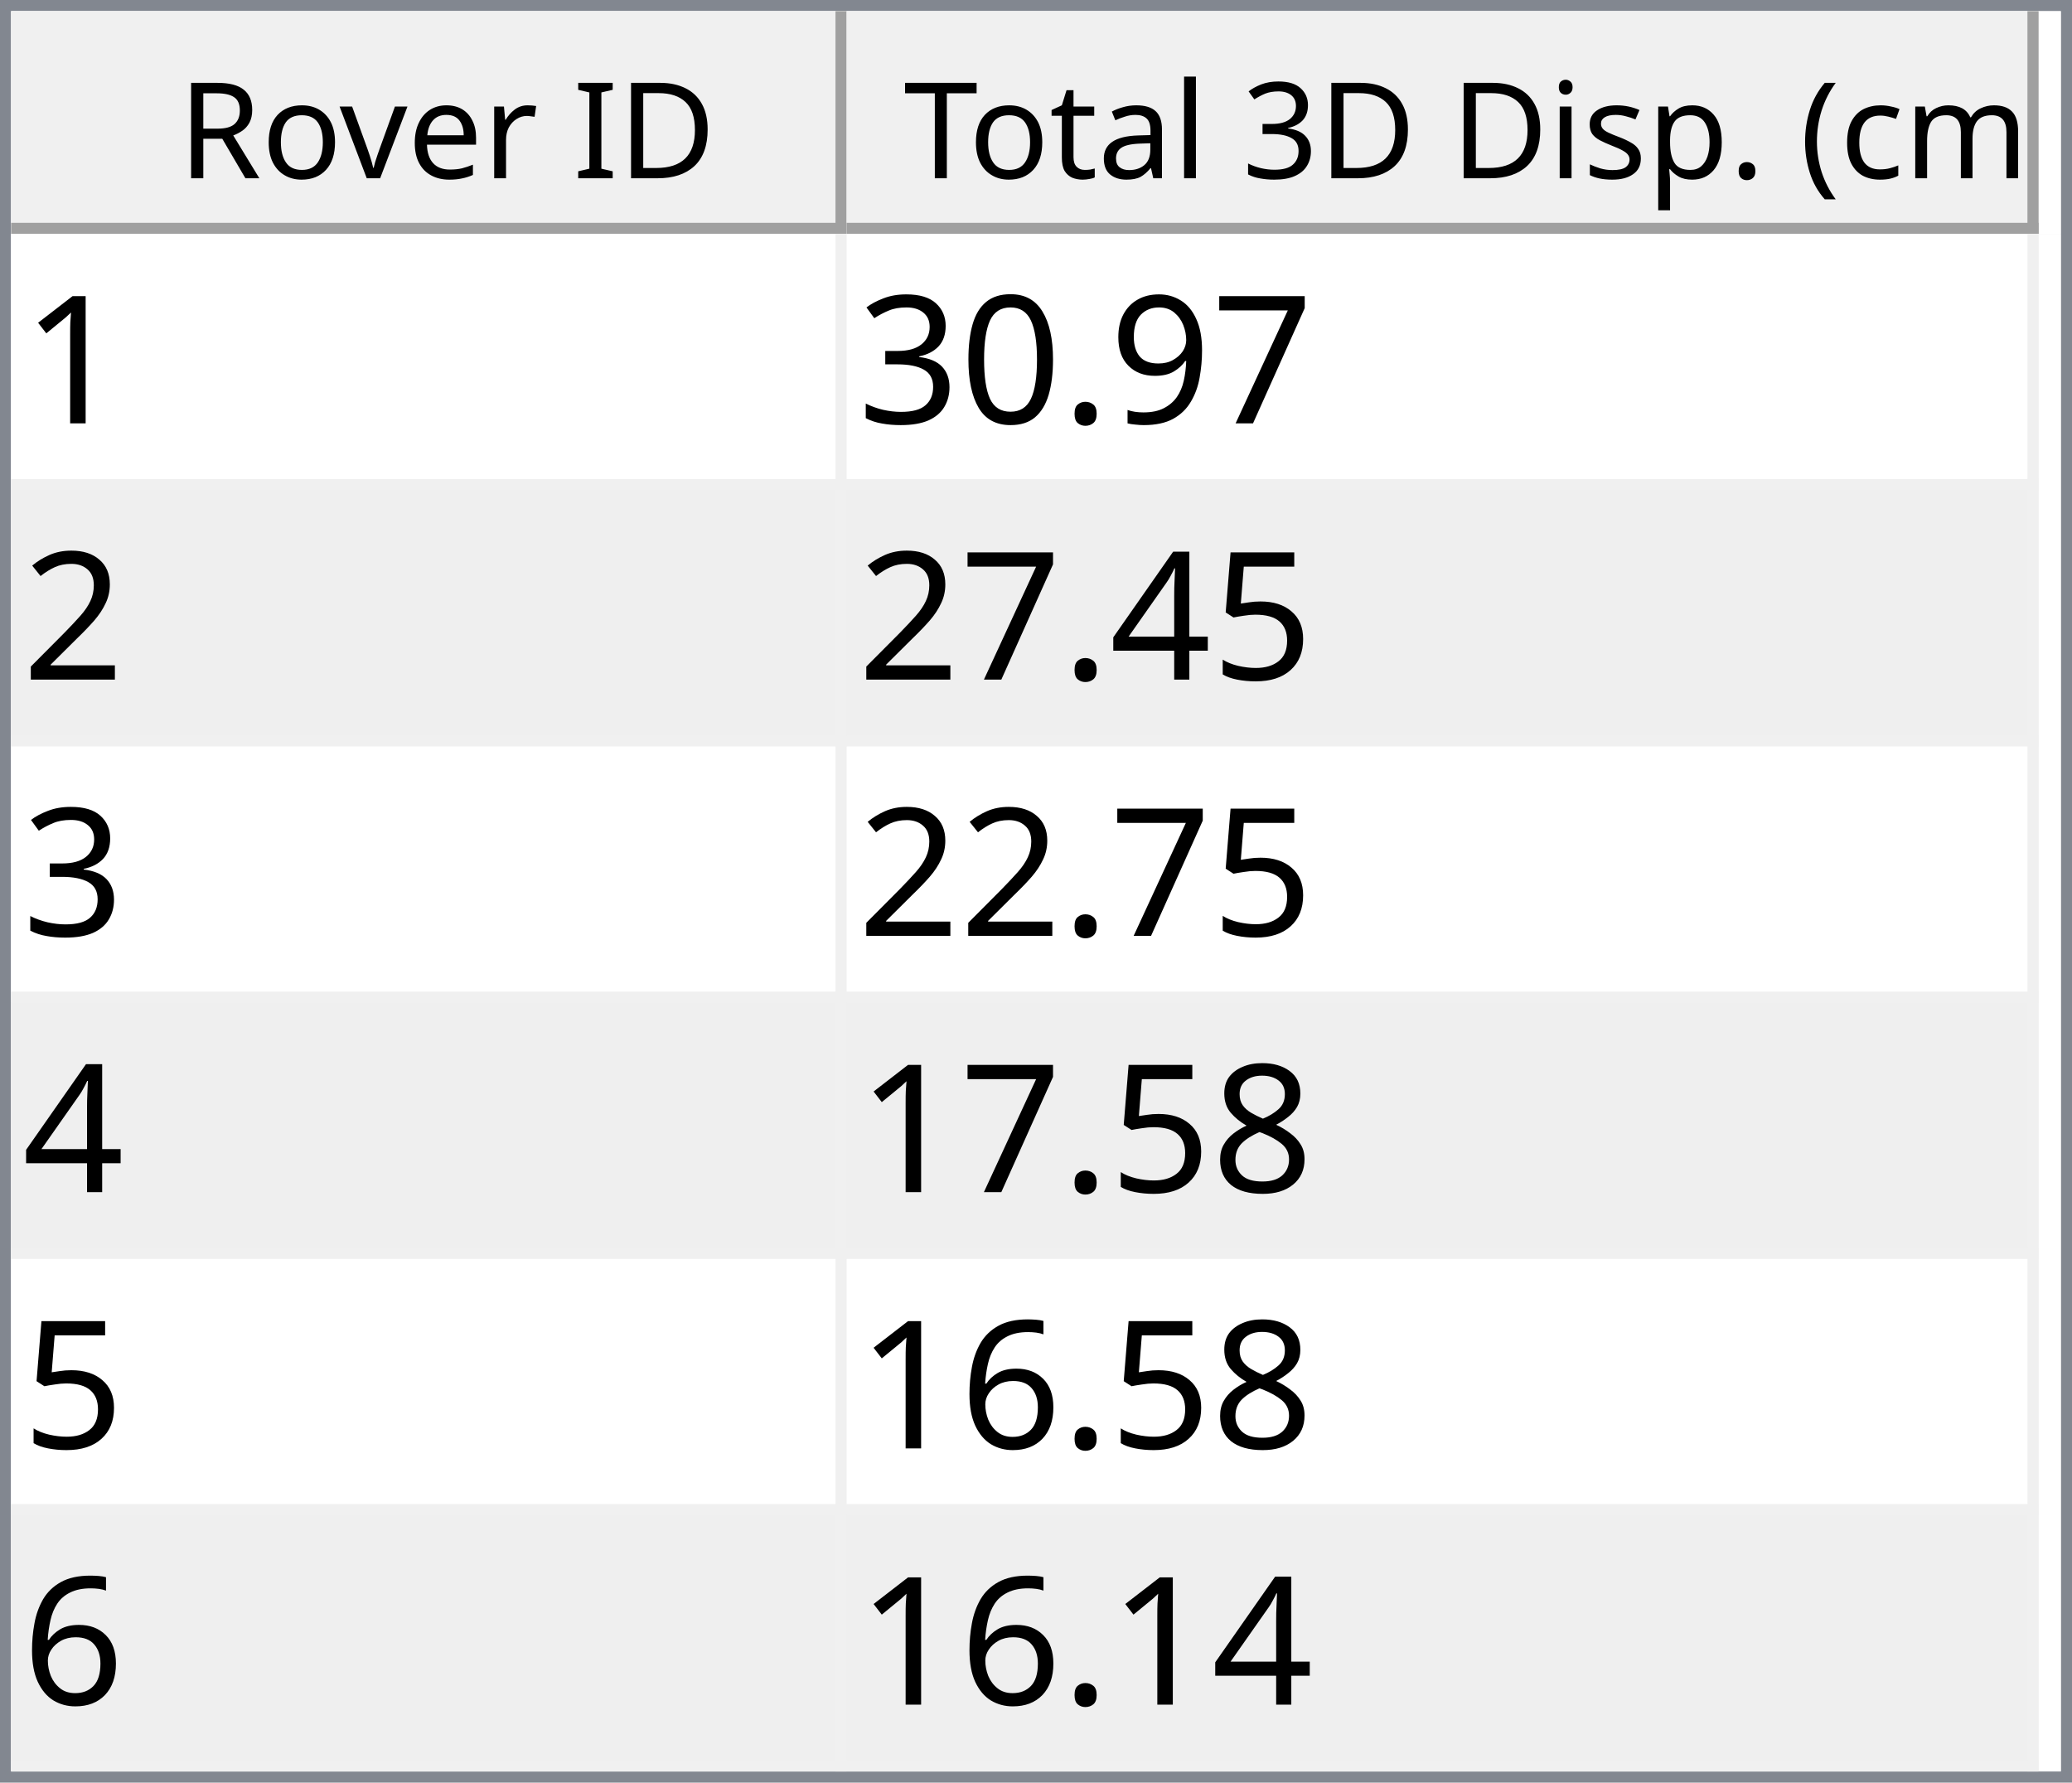
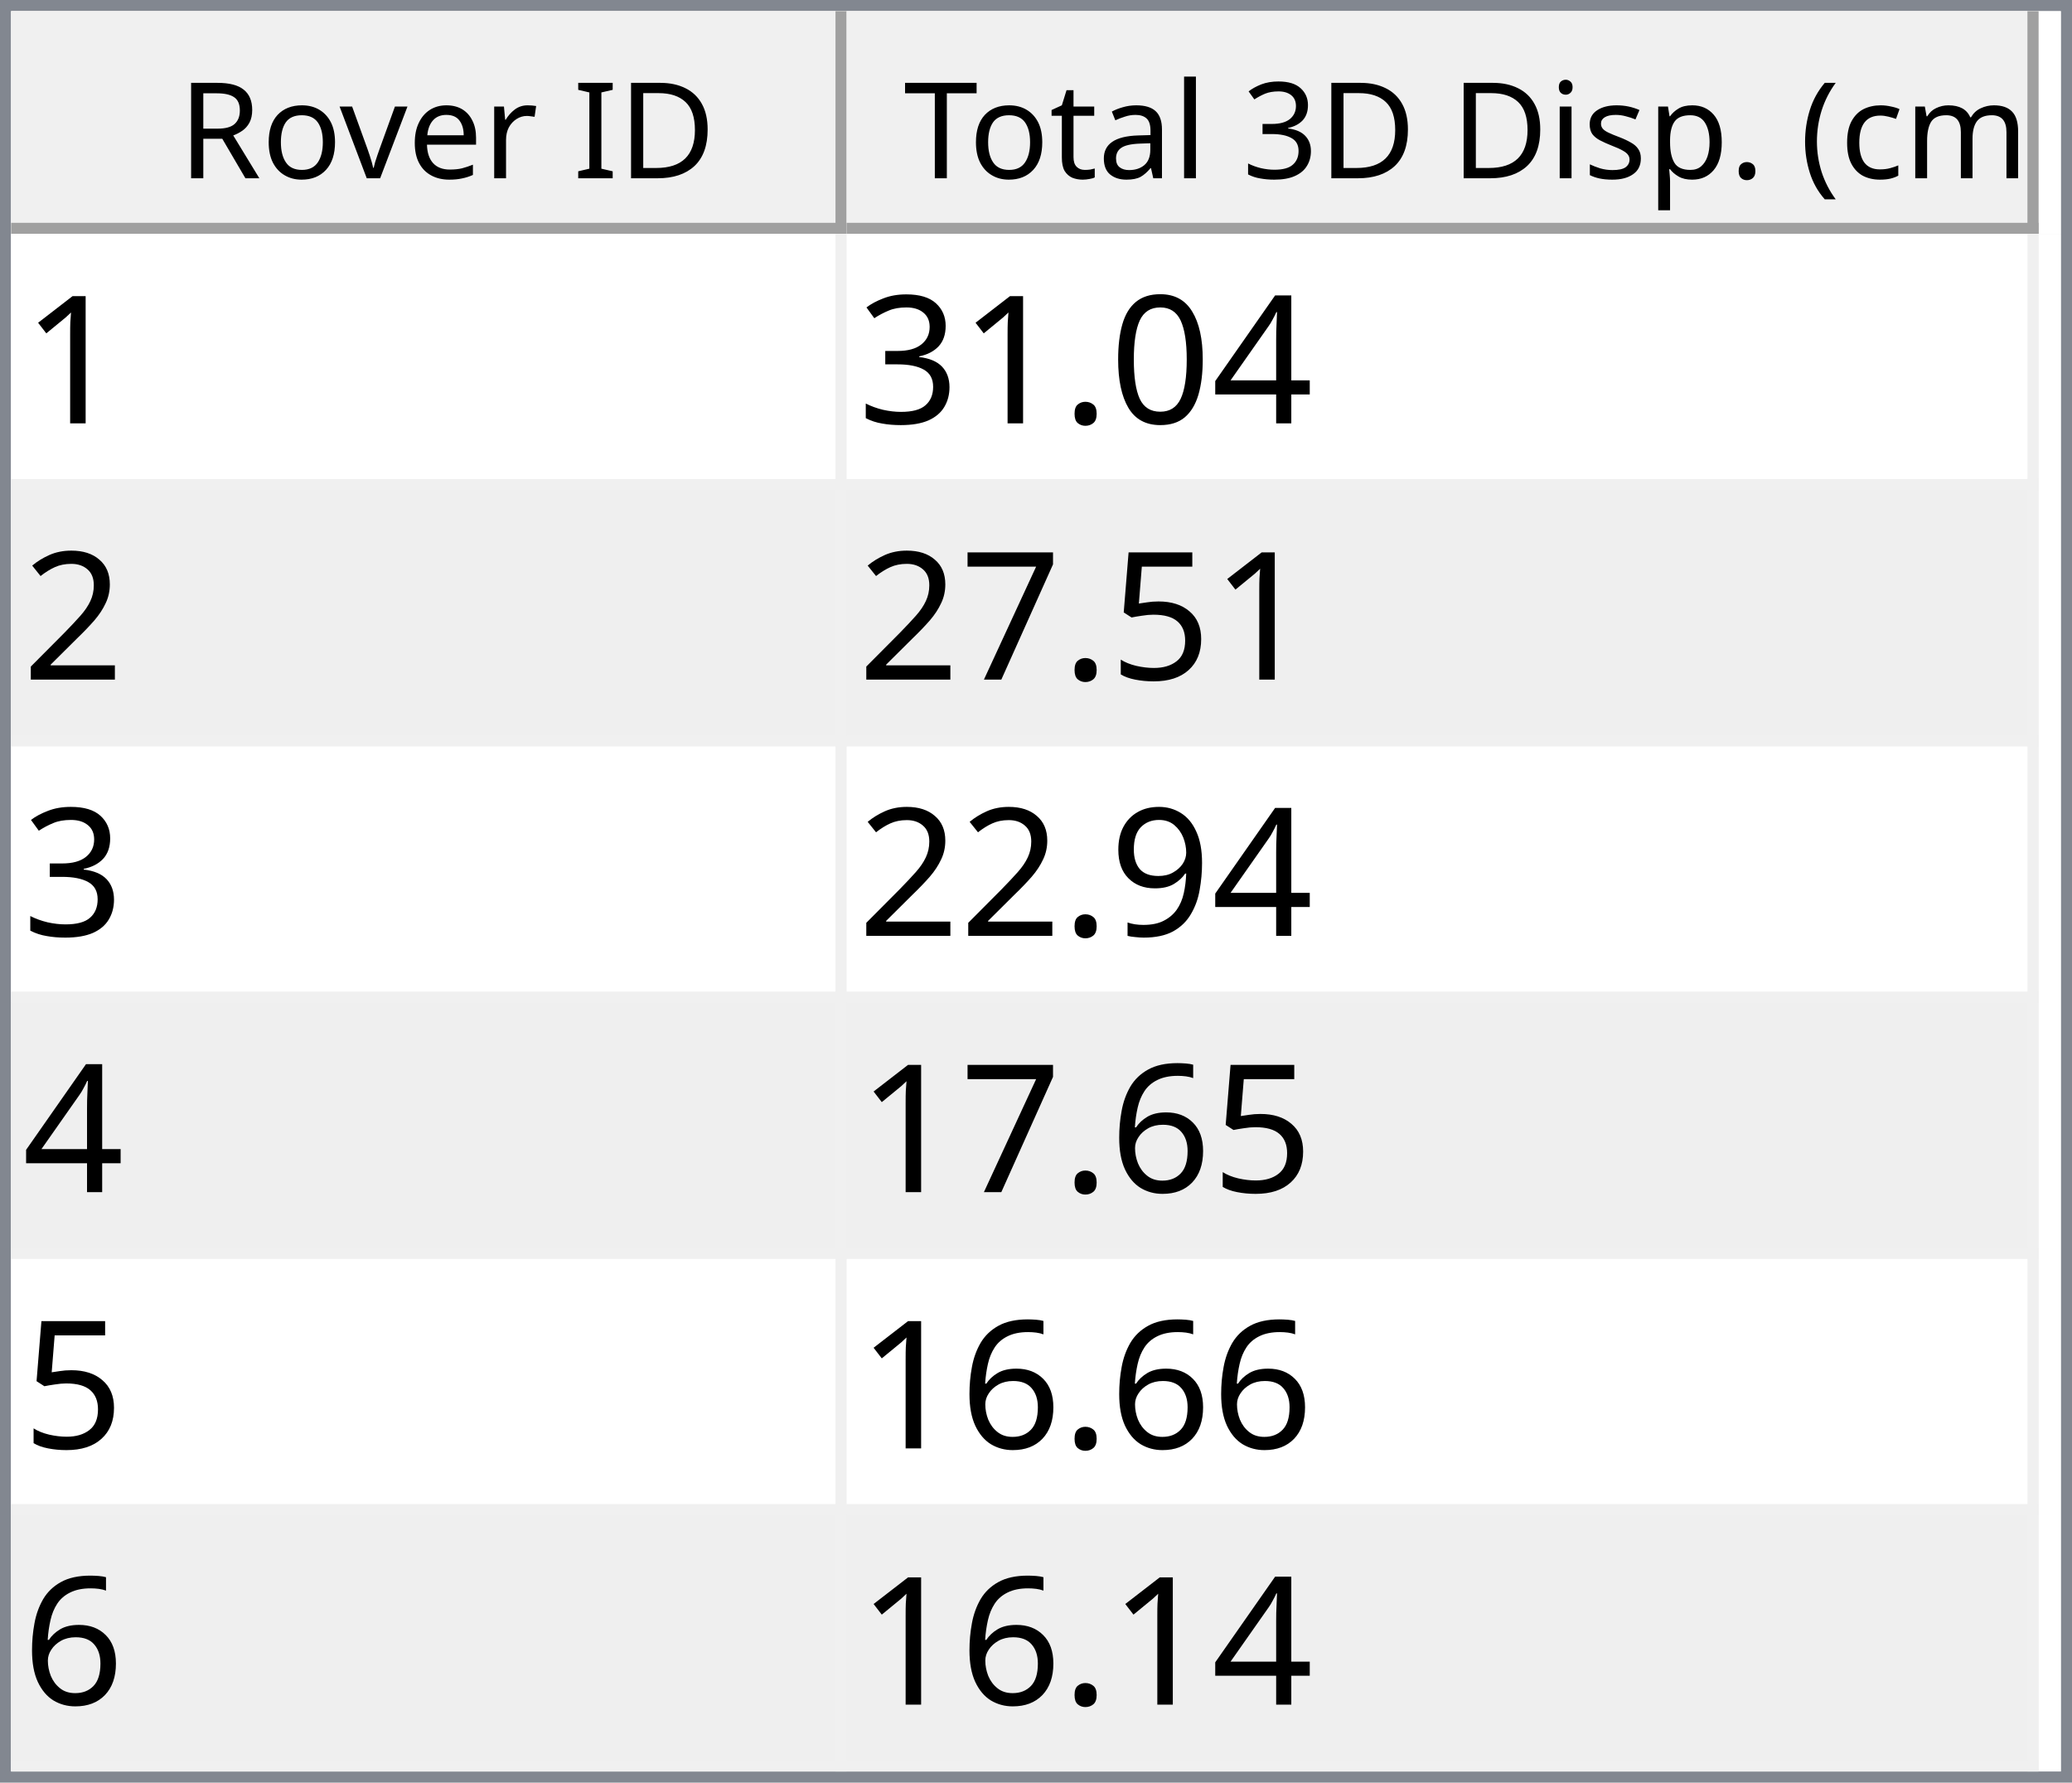
<svg xmlns="http://www.w3.org/2000/svg" style="fill-opacity:1; color-rendering:auto; color-interpolation:auto; text-rendering:auto; stroke:black; stroke-linecap:square; stroke-miterlimit:10; shape-rendering:auto; stroke-opacity:1; fill:black; stroke-dasharray:none; font-weight:normal; stroke-width:1; font-family:'Dialog'; font-style:normal; stroke-linejoin:miter; font-size:12px; stroke-dashoffset:0; image-rendering:auto;" width="186" height="160">
  <defs id="genericDefs" />
  <g>
    <defs id="defs1">
      <clipPath clipPathUnits="userSpaceOnUse" id="clipPath1">
        <path d="M0 0 L186 0 L186 160 L0 160 L0 0 Z" />
      </clipPath>
      <clipPath clipPathUnits="userSpaceOnUse" id="clipPath2">
        <path d="M0 0 L0 160 L186 160 L186 0 Z" />
      </clipPath>
      <clipPath clipPathUnits="userSpaceOnUse" id="clipPath3">
        <path d="M0 0 L0 20 L184 20 L184 0 Z" />
      </clipPath>
      <clipPath clipPathUnits="userSpaceOnUse" id="clipPath4">
        <path d="M0 0 L0 20 L75 20 L75 0 Z" />
      </clipPath>
      <clipPath clipPathUnits="userSpaceOnUse" id="clipPath5">
        <path d="M1 1 L1 19 L74 19 L74 1 Z" />
      </clipPath>
      <clipPath clipPathUnits="userSpaceOnUse" id="clipPath6">
        <path d="M0 0 L0 18 L73 18 L73 0 Z" />
      </clipPath>
      <clipPath clipPathUnits="userSpaceOnUse" id="clipPath7">
        <path d="M-0.5 -0.5 L-0.5 19.5 L74.5 19.5 L74.5 -0.5 Z" />
      </clipPath>
      <clipPath clipPathUnits="userSpaceOnUse" id="clipPath8">
        <path d="M0 0 L0 20 L107 20 L107 0 Z" />
      </clipPath>
      <clipPath clipPathUnits="userSpaceOnUse" id="clipPath9">
        <path d="M1 1 L1 19 L106 19 L106 1 Z" />
      </clipPath>
      <clipPath clipPathUnits="userSpaceOnUse" id="clipPath10">
        <path d="M0 0 L0 18 L105 18 L105 0 Z" />
      </clipPath>
      <clipPath clipPathUnits="userSpaceOnUse" id="clipPath11">
        <path d="M-0.5 -0.5 L-0.5 19.5 L106.5 19.5 L106.5 -0.5 Z" />
      </clipPath>
      <clipPath clipPathUnits="userSpaceOnUse" id="clipPath12">
        <path d="M0 0 L0 138 L184 138 L184 0 Z" />
      </clipPath>
      <clipPath clipPathUnits="userSpaceOnUse" id="clipPath13">
        <path d="M0 0 L0 138 L182 138 L182 0 Z" />
      </clipPath>
      <clipPath clipPathUnits="userSpaceOnUse" id="clipPath14">
        <path d="M-0.5 -0.5 L-0.5 137.5 L181.5 137.5 L181.5 -0.5 Z" />
      </clipPath>
      <clipPath clipPathUnits="userSpaceOnUse" id="clipPath15">
        <path d="M0 0 L0 22 L74 22 L74 0 Z" />
      </clipPath>
      <clipPath clipPathUnits="userSpaceOnUse" id="clipPath16">
        <path d="M0 0 L0 22 L106 22 L106 0 Z" />
      </clipPath>
      <font horiz-adv-x="64.551" id="font1">
        <font-face ascent="107.91" descent="25.098" units-per-em="100" style="font-style:normal; font-family:Segoe UI; font-weight:normal;" />
        <missing-glyph horiz-adv-x="64.551" d="M8.109 0 L8.109 68.266 L56.453 68.266 L56.453 0 L8.109 0 ZM15.328 7.234 L49.219 7.234 L49.219 61.031 L15.328 61.031 L15.328 7.234 Z" />
        <glyph unicode="D" horiz-adv-x="70.117" d="M9.188 0 L9.188 70.016 L28.516 70.016 Q65.531 70.016 65.531 35.891 Q65.531 19.672 55.25 9.836 Q44.969 0 27.734 0 L9.188 0 ZM17.391 62.594 L17.391 7.422 L27.828 7.422 Q41.609 7.422 49.273 14.797 Q56.938 22.172 56.938 35.688 Q56.938 62.594 28.328 62.594 L17.391 62.594 Z" />
        <glyph unicode="I" horiz-adv-x="26.611" d="M17.391 0 L9.188 0 L9.188 70.016 L17.391 70.016 L17.391 0 Z" />
        <glyph unicode=" " horiz-adv-x="27.393" d="" />
        <glyph unicode="r" horiz-adv-x="34.766" d="M34.188 41.891 Q32.078 43.5 28.125 43.5 Q23 43.5 19.555 38.672 Q16.109 33.844 16.109 25.484 L16.109 0 L8.109 0 L8.109 50 L16.109 50 L16.109 39.703 L16.312 39.703 Q18.016 44.969 21.531 47.922 Q25.047 50.875 29.391 50.875 Q32.516 50.875 34.188 50.203 L34.188 41.891 Z" />
        <glyph unicode="e" horiz-adv-x="52.295" d="M48.297 23 L12.984 23 Q13.188 14.656 17.484 10.109 Q21.781 5.562 29.297 5.562 Q37.75 5.562 44.828 11.141 L44.828 3.609 Q38.234 -1.172 27.391 -1.172 Q16.797 -1.172 10.742 5.641 Q4.688 12.453 4.688 24.812 Q4.688 36.469 11.305 43.82 Q17.922 51.172 27.734 51.172 Q37.547 51.172 42.922 44.828 Q48.297 38.484 48.297 27.203 L48.297 23 ZM40.094 29.781 Q40.047 36.719 36.75 40.578 Q33.453 44.438 27.594 44.438 Q21.922 44.438 17.969 40.383 Q14.016 36.328 13.094 29.781 L40.094 29.781 Z" />
        <glyph unicode="v" horiz-adv-x="47.9" d="M47.406 50 L27.484 0 L19.625 0 L0.688 50 L9.469 50 L22.172 13.672 Q23.578 9.672 23.922 6.688 L24.125 6.688 Q24.609 10.453 25.688 13.484 L38.969 50 L47.406 50 Z" />
        <glyph unicode="o" horiz-adv-x="58.594" d="M29 -1.172 Q17.922 -1.172 11.305 5.836 Q4.688 12.844 4.688 24.422 Q4.688 37.016 11.57 44.094 Q18.453 51.172 30.172 51.172 Q41.359 51.172 47.633 44.289 Q53.906 37.406 53.906 25.203 Q53.906 13.234 47.141 6.031 Q40.375 -1.172 29 -1.172 ZM29.594 44.438 Q21.875 44.438 17.383 39.188 Q12.891 33.938 12.891 24.703 Q12.891 15.828 17.43 10.695 Q21.969 5.562 29.594 5.562 Q37.359 5.562 41.531 10.594 Q45.703 15.625 45.703 24.906 Q45.703 34.281 41.531 39.359 Q37.359 44.438 29.594 44.438 Z" />
        <glyph unicode="R" horiz-adv-x="59.814" d="M59.375 0 L49.609 0 L37.891 19.625 Q36.281 22.359 34.766 24.289 Q33.25 26.219 31.664 27.438 Q30.078 28.656 28.25 29.219 Q26.422 29.781 24.125 29.781 L17.391 29.781 L17.391 0 L9.188 0 L9.188 70.016 L30.078 70.016 Q34.672 70.016 38.555 68.867 Q42.438 67.719 45.289 65.375 Q48.141 63.031 49.758 59.547 Q51.375 56.062 51.375 51.375 Q51.375 47.703 50.273 44.656 Q49.172 41.609 47.148 39.211 Q45.125 36.812 42.266 35.133 Q39.406 33.453 35.844 32.516 L35.844 32.328 Q37.594 31.547 38.891 30.547 Q40.188 29.547 41.359 28.18 Q42.531 26.812 43.68 25.078 Q44.828 23.344 46.234 21.047 L59.375 0 ZM17.391 62.594 L17.391 37.203 L28.516 37.203 Q31.594 37.203 34.203 38.133 Q36.812 39.062 38.719 40.797 Q40.625 42.531 41.703 45.047 Q42.781 47.562 42.781 50.688 Q42.781 56.297 39.141 59.445 Q35.5 62.594 28.609 62.594 L17.391 62.594 Z" />
        <glyph unicode=")" horiz-adv-x="30.176" d="M8.297 -15.922 L1.172 -15.922 Q16.406 2.344 16.406 26.812 Q16.406 51.469 1.078 70.016 L8.297 70.016 Q23.531 52.156 23.531 26.703 Q23.531 1.375 8.297 -15.922 Z" />
        <glyph unicode="m" horiz-adv-x="86.133" d="M79.109 0 L71.094 0 L71.094 28.719 Q71.094 37.016 68.531 40.727 Q65.969 44.438 59.906 44.438 Q54.781 44.438 51.195 39.75 Q47.609 35.062 47.609 28.516 L47.609 0 L39.594 0 L39.594 29.688 Q39.594 44.438 28.219 44.438 Q22.953 44.438 19.531 40.016 Q16.109 35.594 16.109 28.516 L16.109 0 L8.109 0 L8.109 50 L16.109 50 L16.109 42.094 L16.312 42.094 Q21.625 51.172 31.844 51.172 Q36.969 51.172 40.773 48.312 Q44.578 45.453 46 40.828 Q51.562 51.172 62.594 51.172 Q79.109 51.172 79.109 30.812 L79.109 0 Z" />
        <glyph unicode="c" horiz-adv-x="46.191" d="M42.188 2.297 Q36.422 -1.172 28.516 -1.172 Q17.828 -1.172 11.258 5.789 Q4.688 12.75 4.688 23.828 Q4.688 36.188 11.766 43.68 Q18.844 51.172 30.672 51.172 Q37.25 51.172 42.281 48.734 L42.281 40.531 Q36.719 44.438 30.375 44.438 Q22.703 44.438 17.797 38.945 Q12.891 33.453 12.891 24.516 Q12.891 15.719 17.508 10.641 Q22.125 5.562 29.891 5.562 Q36.422 5.562 42.188 9.906 L42.188 2.297 Z" />
        <glyph unicode="(" horiz-adv-x="30.176" d="M29.109 -15.922 L21.969 -15.922 Q6.844 1.375 6.844 26.703 Q6.844 52.156 21.969 70.016 L29.203 70.016 Q13.875 51.469 13.875 26.812 Q13.875 2.344 29.109 -15.922 Z" />
        <glyph unicode="." horiz-adv-x="21.68" d="M10.891 -1.078 Q8.641 -1.078 7.055 0.539 Q5.469 2.156 5.469 4.391 Q5.469 6.641 7.055 8.273 Q8.641 9.906 10.891 9.906 Q13.188 9.906 14.797 8.273 Q16.406 6.641 16.406 4.391 Q16.406 2.156 14.797 0.539 Q13.188 -1.078 10.891 -1.078 Z" />
        <glyph unicode="p" horiz-adv-x="58.789" d="M16.312 7.234 L16.109 7.234 L16.109 -23 L8.109 -23 L8.109 50 L16.109 50 L16.109 41.219 L16.312 41.219 Q22.219 51.172 33.594 51.172 Q43.266 51.172 48.688 44.461 Q54.109 37.75 54.109 26.469 Q54.109 13.922 48 6.375 Q41.891 -1.172 31.297 -1.172 Q21.578 -1.172 16.312 7.234 ZM16.109 27.391 L16.109 20.406 Q16.109 14.203 20.141 9.883 Q24.172 5.562 30.375 5.562 Q37.641 5.562 41.773 11.133 Q45.906 16.703 45.906 26.609 Q45.906 34.969 42.047 39.703 Q38.188 44.438 31.594 44.438 Q24.609 44.438 20.359 39.578 Q16.109 34.719 16.109 27.391 Z" />
        <glyph unicode="s" horiz-adv-x="42.432" d="M5.078 1.812 L5.078 10.406 Q11.625 5.562 19.484 5.562 Q30.031 5.562 30.031 12.594 Q30.031 14.594 29.125 15.992 Q28.219 17.391 26.68 18.461 Q25.141 19.531 23.07 20.383 Q21 21.234 18.609 22.172 Q15.281 23.484 12.766 24.828 Q10.25 26.172 8.57 27.859 Q6.891 29.547 6.031 31.695 Q5.172 33.844 5.172 36.719 Q5.172 40.234 6.789 42.945 Q8.406 45.656 11.086 47.484 Q13.766 49.312 17.211 50.242 Q20.656 51.172 24.312 51.172 Q30.812 51.172 35.938 48.922 L35.938 40.828 Q30.422 44.438 23.25 44.438 Q21 44.438 19.195 43.922 Q17.391 43.406 16.094 42.477 Q14.797 41.547 14.086 40.258 Q13.375 38.969 13.375 37.406 Q13.375 35.453 14.086 34.133 Q14.797 32.812 16.164 31.789 Q17.531 30.766 19.484 29.938 Q21.438 29.109 23.922 28.125 Q27.25 26.859 29.883 25.516 Q32.516 24.172 34.375 22.484 Q36.234 20.797 37.234 18.602 Q38.234 16.406 38.234 13.375 Q38.234 9.672 36.602 6.938 Q34.969 4.203 32.234 2.398 Q29.5 0.594 25.93 -0.289 Q22.359 -1.172 18.453 -1.172 Q10.75 -1.172 5.078 1.812 Z" />
        <glyph unicode="i" horiz-adv-x="24.219" d="M12.203 62.703 Q10.062 62.703 8.547 64.164 Q7.031 65.625 7.031 67.875 Q7.031 70.125 8.547 71.609 Q10.062 73.094 12.203 73.094 Q14.406 73.094 15.945 71.609 Q17.484 70.125 17.484 67.875 Q17.484 65.719 15.945 64.211 Q14.406 62.703 12.203 62.703 ZM16.109 0 L8.109 0 L8.109 50 L16.109 50 L16.109 0 Z" />
        <glyph unicode="3" horiz-adv-x="53.906" d="M46.531 19.828 Q46.531 15.094 44.75 11.211 Q42.969 7.328 39.719 4.57 Q36.469 1.812 31.93 0.297 Q27.391 -1.219 21.922 -1.219 Q11.922 -1.219 6 2.594 L6 11.188 Q13.094 5.609 22.219 5.609 Q25.875 5.609 28.828 6.539 Q31.781 7.469 33.906 9.227 Q36.031 10.984 37.18 13.477 Q38.328 15.969 38.328 19.094 Q38.328 32.812 18.797 32.812 L12.984 32.812 L12.984 39.594 L18.5 39.594 Q35.797 39.594 35.797 52.484 Q35.797 64.406 22.609 64.406 Q15.188 64.406 8.688 59.422 L8.688 67.188 Q15.375 71.188 24.609 71.188 Q29 71.188 32.57 69.969 Q36.141 68.75 38.68 66.555 Q41.219 64.359 42.609 61.281 Q44 58.203 44 54.5 Q44 40.672 30.031 36.719 L30.031 36.531 Q33.594 36.141 36.625 34.797 Q39.656 33.453 41.852 31.305 Q44.047 29.156 45.289 26.25 Q46.531 23.344 46.531 19.828 Z" />
        <glyph unicode="l" horiz-adv-x="24.219" d="M16.109 0 L8.109 0 L8.109 74.031 L16.109 74.031 L16.109 0 Z" />
        <glyph unicode="a" horiz-adv-x="50.879" d="M43.891 0 L35.891 0 L35.891 7.812 L35.688 7.812 Q30.469 -1.172 20.312 -1.172 Q12.844 -1.172 8.617 2.781 Q4.391 6.734 4.391 13.281 Q4.391 27.297 20.906 29.594 L35.891 31.688 Q35.891 44.438 25.594 44.438 Q16.547 44.438 9.281 38.281 L9.281 46.484 Q16.656 51.172 26.266 51.172 Q43.891 51.172 43.891 32.516 L43.891 0 ZM35.891 25.297 L23.828 23.641 Q18.266 22.859 15.43 20.875 Q12.594 18.891 12.594 13.875 Q12.594 10.203 15.211 7.883 Q17.828 5.562 22.172 5.562 Q28.125 5.562 32.008 9.742 Q35.891 13.922 35.891 20.312 L35.891 25.297 Z" />
        <glyph unicode="t" horiz-adv-x="33.887" d="M31.297 0.484 Q28.469 -1.078 23.828 -1.078 Q10.688 -1.078 10.688 13.578 L10.688 43.172 L2.094 43.172 L2.094 50 L10.688 50 L10.688 62.203 L18.703 64.797 L18.703 50 L31.297 50 L31.297 43.172 L18.703 43.172 L18.703 14.984 Q18.703 9.969 20.414 7.82 Q22.125 5.672 26.078 5.672 Q29.109 5.672 31.297 7.328 L31.297 0.484 Z" />
        <glyph unicode="T" horiz-adv-x="52.393" d="M50.594 62.594 L30.375 62.594 L30.375 0 L22.172 0 L22.172 62.594 L2 62.594 L2 70.016 L50.594 70.016 L50.594 62.594 Z" />
      </font>
      <font horiz-adv-x="75.0" id="font2">
        <font-face ascent="100.537" descent="21.973" units-per-em="100" style="font-style:normal; font-family:sans-serif; font-weight:normal;" />
        <missing-glyph horiz-adv-x="75.0" d="M12.5 0 L12.5 62.5 L62.5 62.5 L62.5 0 L12.5 0 ZM14.062 1.562 L60.938 1.562 L60.938 60.938 L14.062 60.938 L14.062 1.562 Z" />
        <glyph unicode="1" horiz-adv-x="55.615" d="M37.25 0 L28.469 0 L28.469 56 Q25.297 52.984 20.141 49.953 Q14.984 46.922 10.891 45.406 L10.891 53.906 Q18.266 57.375 23.781 62.305 Q29.297 67.234 31.594 71.875 L37.25 71.875 L37.25 0 Z" />
-         <glyph unicode="7" horiz-adv-x="55.615" d="M4.734 62.203 L4.734 70.656 L51.078 70.656 L51.078 63.812 Q44.234 56.547 37.523 44.484 Q30.812 32.422 27.156 19.672 Q24.516 10.688 23.781 0 L14.75 0 Q14.891 8.453 18.062 20.414 Q21.234 32.375 27.172 43.484 Q33.109 54.594 39.797 62.203 L4.734 62.203 Z" />
-         <glyph unicode="9" horiz-adv-x="55.615" d="M5.469 16.547 L13.922 17.328 Q14.984 11.375 18.016 8.688 Q21.047 6 25.781 6 Q29.828 6 32.883 7.859 Q35.938 9.719 37.891 12.82 Q39.844 15.922 41.164 21.195 Q42.484 26.469 42.484 31.938 Q42.484 32.516 42.438 33.688 Q39.797 29.5 35.234 26.883 Q30.672 24.266 25.344 24.266 Q16.453 24.266 10.305 30.711 Q4.156 37.156 4.156 47.703 Q4.156 58.594 10.578 65.234 Q17 71.875 26.656 71.875 Q33.641 71.875 39.43 68.117 Q45.219 64.359 48.219 57.398 Q51.219 50.438 51.219 37.25 Q51.219 23.531 48.242 15.406 Q45.266 7.281 39.383 3.031 Q33.5 -1.219 25.594 -1.219 Q17.188 -1.219 11.867 3.445 Q6.547 8.109 5.469 16.547 ZM41.453 48.141 Q41.453 55.719 37.43 60.156 Q33.406 64.594 27.734 64.594 Q21.875 64.594 17.531 59.812 Q13.188 55.031 13.188 47.406 Q13.188 40.578 17.312 36.305 Q21.438 32.031 27.484 32.031 Q33.594 32.031 37.523 36.305 Q41.453 40.578 41.453 48.141 Z" />
+         <glyph unicode="4" horiz-adv-x="55.615" d="M32.328 0 L32.328 17.141 L1.266 17.141 L1.266 25.203 L33.938 71.578 L41.109 71.578 L41.109 25.203 L50.781 25.203 L50.781 17.141 L41.109 17.141 L41.109 0 L32.328 0 ZM32.328 25.203 L32.328 57.469 L9.906 25.203 L32.328 25.203 Z" />
+         <glyph unicode="0" horiz-adv-x="55.615" d="M4.156 35.297 Q4.156 48 6.766 55.742 Q9.375 63.484 14.523 67.68 Q19.672 71.875 27.484 71.875 Q33.25 71.875 37.594 69.555 Q41.938 67.234 44.773 62.867 Q47.609 58.5 49.219 52.227 Q50.828 45.953 50.828 35.297 Q50.828 22.703 48.242 14.969 Q45.656 7.234 40.508 3.008 Q35.359 -1.219 27.484 -1.219 Q17.141 -1.219 11.234 6.203 Q4.156 15.141 4.156 35.297 ZM13.188 35.297 Q13.188 17.672 17.312 11.836 Q21.438 6 27.484 6 Q33.547 6 37.672 11.859 Q41.797 17.719 41.797 35.297 Q41.797 52.984 37.672 58.789 Q33.547 64.594 27.391 64.594 Q21.344 64.594 17.719 59.469 Q13.188 52.938 13.188 35.297 Z" />
        <glyph unicode="." horiz-adv-x="27.783" d="M9.078 0 L9.078 10.016 L19.094 10.016 L19.094 0 L9.078 0 Z" />
-         <glyph unicode="0" horiz-adv-x="55.615" d="M4.156 35.297 Q4.156 48 6.766 55.742 Q9.375 63.484 14.523 67.68 Q19.672 71.875 27.484 71.875 Q33.25 71.875 37.594 69.555 Q41.938 67.234 44.773 62.867 Q47.609 58.5 49.219 52.227 Q50.828 45.953 50.828 35.297 Q50.828 22.703 48.242 14.969 Q45.656 7.234 40.508 3.008 Q35.359 -1.219 27.484 -1.219 Q17.141 -1.219 11.234 6.203 Q4.156 15.141 4.156 35.297 ZM13.188 35.297 Q13.188 17.672 17.312 11.836 Q21.438 6 27.484 6 Q33.547 6 37.672 11.859 Q41.797 17.719 41.797 35.297 Q41.797 52.984 37.672 58.789 Q33.547 64.594 27.391 64.594 Q21.344 64.594 17.719 59.469 Q13.188 52.938 13.188 35.297 Z" />
        <glyph unicode="3" horiz-adv-x="55.615" d="M4.203 18.891 L12.984 20.062 Q14.5 12.594 18.141 9.297 Q21.781 6 27 6 Q33.203 6 37.477 10.297 Q41.75 14.594 41.75 20.953 Q41.75 27 37.797 30.93 Q33.844 34.859 27.734 34.859 Q25.25 34.859 21.531 33.891 L22.516 41.609 Q23.391 41.5 23.922 41.5 Q29.547 41.5 34.039 44.43 Q38.531 47.359 38.531 53.469 Q38.531 58.297 35.258 61.477 Q31.984 64.656 26.812 64.656 Q21.688 64.656 18.266 61.43 Q14.844 58.203 13.875 51.766 L5.078 53.328 Q6.688 62.156 12.398 67.016 Q18.109 71.875 26.609 71.875 Q32.469 71.875 37.398 69.359 Q42.328 66.844 44.945 62.5 Q47.562 58.156 47.562 53.266 Q47.562 48.641 45.07 44.828 Q42.578 41.016 37.703 38.766 Q44.047 37.312 47.562 32.695 Q51.078 28.078 51.078 21.141 Q51.078 11.766 44.242 5.25 Q37.406 -1.266 26.953 -1.266 Q17.531 -1.266 11.305 4.352 Q5.078 9.969 4.203 18.891 Z" />
        <glyph unicode="2" horiz-adv-x="55.615" d="M50.344 8.453 L50.344 0 L3.031 0 Q2.938 3.172 4.047 6.109 Q5.859 10.938 9.836 15.625 Q13.812 20.312 21.344 26.469 Q33.016 36.031 37.117 41.625 Q41.219 47.219 41.219 52.203 Q41.219 57.422 37.477 61.008 Q33.734 64.594 27.734 64.594 Q21.391 64.594 17.578 60.789 Q13.766 56.984 13.719 50.25 L4.688 51.172 Q5.609 61.281 11.664 66.578 Q17.719 71.875 27.938 71.875 Q38.234 71.875 44.242 66.164 Q50.25 60.453 50.25 52 Q50.25 47.703 48.492 43.555 Q46.734 39.406 42.656 34.812 Q38.578 30.219 29.109 22.219 Q21.188 15.578 18.945 13.211 Q16.703 10.844 15.234 8.453 L50.344 8.453 Z" />
        <glyph unicode="5" horiz-adv-x="55.615" d="M4.156 18.75 L13.375 19.531 Q14.406 12.797 18.141 9.398 Q21.875 6 27.156 6 Q33.5 6 37.891 10.789 Q42.281 15.578 42.281 23.484 Q42.281 31 38.062 35.352 Q33.844 39.703 27 39.703 Q22.75 39.703 19.336 37.773 Q15.922 35.844 13.969 32.766 L5.719 33.844 L12.641 70.609 L48.25 70.609 L48.25 62.203 L19.672 62.203 L15.828 42.969 Q22.266 47.469 29.344 47.469 Q38.719 47.469 45.164 40.969 Q51.609 34.469 51.609 24.266 Q51.609 14.547 45.953 7.469 Q39.062 -1.219 27.156 -1.219 Q17.391 -1.219 11.211 4.25 Q5.031 9.719 4.156 18.75 Z" />
-         <glyph unicode="4" horiz-adv-x="55.615" d="M32.328 0 L32.328 17.141 L1.266 17.141 L1.266 25.203 L33.938 71.578 L41.109 71.578 L41.109 25.203 L50.781 25.203 L50.781 17.141 L41.109 17.141 L41.109 0 L32.328 0 ZM32.328 25.203 L32.328 57.469 L9.906 25.203 L32.328 25.203 Z" />
-         <glyph unicode="8" horiz-adv-x="55.615" d="M17.672 38.812 Q12.203 40.828 9.57 44.539 Q6.938 48.25 6.938 53.422 Q6.938 61.234 12.555 66.555 Q18.172 71.875 27.484 71.875 Q36.859 71.875 42.578 66.43 Q48.297 60.984 48.297 53.172 Q48.297 48.188 45.68 44.508 Q43.062 40.828 37.75 38.812 Q44.344 36.672 47.781 31.883 Q51.219 27.094 51.219 20.453 Q51.219 11.281 44.727 5.031 Q38.234 -1.219 27.641 -1.219 Q17.047 -1.219 10.547 5.055 Q4.047 11.328 4.047 20.703 Q4.047 27.688 7.594 32.398 Q11.141 37.109 17.672 38.812 ZM15.922 53.719 Q15.922 48.641 19.195 45.414 Q22.469 42.188 27.688 42.188 Q32.766 42.188 36.016 45.383 Q39.266 48.578 39.266 53.219 Q39.266 58.062 35.914 61.359 Q32.562 64.656 27.594 64.656 Q22.562 64.656 19.242 61.43 Q15.922 58.203 15.922 53.719 ZM13.094 20.656 Q13.094 16.891 14.875 13.375 Q16.656 9.859 20.172 7.93 Q23.688 6 27.734 6 Q34.031 6 38.133 10.055 Q42.234 14.109 42.234 20.359 Q42.234 26.703 38.016 30.859 Q33.797 35.016 27.438 35.016 Q21.234 35.016 17.164 30.914 Q13.094 26.812 13.094 20.656 Z" />
+         <glyph unicode="7" horiz-adv-x="55.615" d="M4.734 62.203 L4.734 70.656 L51.078 70.656 L51.078 63.812 Q44.234 56.547 37.523 44.484 Q30.812 32.422 27.156 19.672 Q24.516 10.688 23.781 0 L14.75 0 Q14.891 8.453 18.062 20.414 Q21.234 32.375 27.172 43.484 Q33.109 54.594 39.797 62.203 L4.734 62.203 Z" />
+         <glyph unicode="9" horiz-adv-x="55.615" d="M5.469 16.547 L13.922 17.328 Q14.984 11.375 18.016 8.688 Q21.047 6 25.781 6 Q29.828 6 32.883 7.859 Q35.938 9.719 37.891 12.82 Q39.844 15.922 41.164 21.195 Q42.484 26.469 42.484 31.938 Q42.484 32.516 42.438 33.688 Q39.797 29.5 35.234 26.883 Q30.672 24.266 25.344 24.266 Q16.453 24.266 10.305 30.711 Q4.156 37.156 4.156 47.703 Q4.156 58.594 10.578 65.234 Q17 71.875 26.656 71.875 Q33.641 71.875 39.43 68.117 Q45.219 64.359 48.219 57.398 Q51.219 50.438 51.219 37.25 Q51.219 23.531 48.242 15.406 Q45.266 7.281 39.383 3.031 Q33.5 -1.219 25.594 -1.219 Q17.188 -1.219 11.867 3.445 Q6.547 8.109 5.469 16.547 ZM41.453 48.141 Q41.453 55.719 37.43 60.156 Q33.406 64.594 27.734 64.594 Q21.875 64.594 17.531 59.812 Q13.188 55.031 13.188 47.406 Q13.188 40.578 17.312 36.305 Q21.438 32.031 27.484 32.031 Q33.594 32.031 37.523 36.305 Q41.453 40.578 41.453 48.141 Z" />
        <glyph unicode="6" horiz-adv-x="55.615" d="M49.75 54.047 L41.016 53.375 Q39.844 58.547 37.703 60.891 Q34.125 64.656 28.906 64.656 Q24.703 64.656 21.531 62.312 Q17.391 59.281 14.992 53.469 Q12.594 47.656 12.5 36.922 Q15.672 41.75 20.266 44.094 Q24.859 46.438 29.891 46.438 Q38.672 46.438 44.852 39.969 Q51.031 33.5 51.031 23.25 Q51.031 16.5 48.125 10.719 Q45.219 4.938 40.141 1.859 Q35.062 -1.219 28.609 -1.219 Q17.625 -1.219 10.695 6.859 Q3.766 14.938 3.766 33.5 Q3.766 54.25 11.422 63.672 Q18.109 71.875 29.438 71.875 Q37.891 71.875 43.289 67.141 Q48.688 62.406 49.75 54.047 ZM13.875 23.188 Q13.875 18.656 15.797 14.508 Q17.719 10.359 21.188 8.18 Q24.656 6 28.469 6 Q34.031 6 38.039 10.492 Q42.047 14.984 42.047 22.703 Q42.047 30.125 38.086 34.398 Q34.125 38.672 28.125 38.672 Q22.172 38.672 18.023 34.398 Q13.875 30.125 13.875 23.188 Z" />
      </font>
    </defs>
    <g style="fill:white; stroke:white;">
      <rect x="0" y="0" width="186" style="clip-path:url(#clipPath1); stroke:none;" height="160" />
    </g>
    <g style="fill:white; text-rendering:optimizeSpeed; color-rendering:optimizeSpeed; image-rendering:optimizeSpeed; shape-rendering:crispEdges; stroke:white; color-interpolation:sRGB;">
      <rect x="0" width="186" height="160" y="0" style="stroke:none;" />
      <path style="stroke:none;" d="M0 160 L186 160 L186 0 L0 0 Z" />
    </g>
    <g style="fill:rgb(240,240,240); font-family:'Segoe UI'; stroke:rgb(240,240,240);">
      <rect x="0" y="0" width="186" style="clip-path:url(#clipPath2); stroke:none;" height="160" />
    </g>
    <g style="fill:rgb(130,135,144); font-family:'Segoe UI'; stroke:rgb(130,135,144);">
      <path d="M0 0 L186 0 L186 160 L0 160 L0 0 ZM1 1 L185 1 L185 159 L1 159 L1 1 Z" style="fill-rule:evenodd; clip-path:url(#clipPath2); stroke:none;" />
    </g>
    <g style="fill:white; font-family:'Segoe UI'; stroke:white;" transform="translate(1,1)">
      <rect x="0" y="0" width="184" style="clip-path:url(#clipPath3); stroke:none;" height="20" />
    </g>
    <g style="fill:rgb(240,240,240); font-family:'Segoe UI'; stroke:rgb(240,240,240);" transform="translate(1,1)">
      <rect x="0" y="0" width="75" style="clip-path:url(#clipPath4); stroke:none;" height="20" />
    </g>
    <g style="font-family:'Segoe UI';" transform="translate(2,2)">
      <text x="14" xml:space="preserve" y="14" style="clip-path:url(#clipPath6); stroke:none;">Rover ID</text>
    </g>
    <g style="fill:rgb(160,160,160); font-family:'Segoe UI'; stroke:rgb(160,160,160); stroke-linejoin:bevel;" transform="translate(1.5,1.5)">
      <line x1="74" x2="74" y1="0" style="fill:none; clip-path:url(#clipPath7);" y2="19" />
    </g>
    <g style="fill:rgb(160,160,160); font-family:'Segoe UI'; stroke:rgb(160,160,160); stroke-linejoin:bevel;" transform="matrix(1,0,0,1,1,1) translate(0.5,0.5)">
      <line x1="0" x2="74" y1="19" style="fill:none; clip-path:url(#clipPath7);" y2="19" />
    </g>
    <g style="fill:rgb(240,240,240); font-family:'Segoe UI'; stroke:rgb(240,240,240);" transform="translate(76,1)">
      <rect x="0" y="0" width="107" style="clip-path:url(#clipPath8); stroke:none;" height="20" />
    </g>
    <g style="font-family:'Segoe UI';" transform="translate(77,2)">
      <text x="1" xml:space="preserve" y="14" style="clip-path:url(#clipPath10); stroke:none;"> Total 3D Disp. (cm)</text>
    </g>
    <g style="fill:rgb(160,160,160); font-family:'Segoe UI'; stroke:rgb(160,160,160); stroke-linejoin:bevel;" transform="translate(76.5,1.5)">
      <line x1="106" x2="106" y1="0" style="fill:none; clip-path:url(#clipPath11);" y2="19" />
    </g>
    <g style="fill:rgb(160,160,160); font-family:'Segoe UI'; stroke:rgb(160,160,160); stroke-linejoin:bevel;" transform="matrix(1,0,0,1,76,1) translate(0.5,0.5)">
      <line x1="0" x2="106" y1="19" style="fill:none; clip-path:url(#clipPath11);" y2="19" />
    </g>
    <g style="fill:white; font-family:'Segoe UI'; stroke:white;" transform="translate(1,21)">
      <rect x="0" y="0" width="184" style="clip-path:url(#clipPath12); stroke:none;" height="138" />
    </g>
    <g style="fill:rgb(240,240,240); font-size:16px; font-family:sans-serif; stroke:rgb(240,240,240);" transform="translate(1,21)">
      <rect x="0" y="0" width="182" style="clip-path:url(#clipPath13); stroke:none;" height="138" />
      <line transform="translate(0.5,0.5)" x1="0" x2="181" y1="22" style="clip-path:url(#clipPath14); fill:none; stroke-linejoin:bevel;" y2="22" />
    </g>
    <g transform="matrix(1,0,0,1,1,21) translate(0.5,0.5)" style="fill:rgb(240,240,240); font-size:16px; font-family:sans-serif; stroke:rgb(240,240,240); stroke-linejoin:bevel;">
      <line x1="0" x2="181" y1="45" style="fill:none; clip-path:url(#clipPath14);" y2="45" />
    </g>
    <g transform="matrix(1,0,0,1,1,21) translate(0.5,0.5)" style="fill:rgb(240,240,240); font-size:16px; font-family:sans-serif; stroke:rgb(240,240,240); stroke-linejoin:bevel;">
      <line x1="0" x2="181" y1="68" style="fill:none; clip-path:url(#clipPath14);" y2="68" />
    </g>
    <g transform="matrix(1,0,0,1,1,21) translate(0.5,0.5)" style="fill:rgb(240,240,240); font-size:16px; font-family:sans-serif; stroke:rgb(240,240,240); stroke-linejoin:bevel;">
      <line x1="0" x2="181" y1="91" style="fill:none; clip-path:url(#clipPath14);" y2="91" />
    </g>
    <g transform="matrix(1,0,0,1,1,21) translate(0.5,0.5)" style="fill:rgb(240,240,240); font-size:16px; font-family:sans-serif; stroke:rgb(240,240,240); stroke-linejoin:bevel;">
      <line x1="0" x2="181" y1="114" style="fill:none; clip-path:url(#clipPath14);" y2="114" />
    </g>
    <g transform="matrix(1,0,0,1,1,21) translate(0.5,0.5)" style="fill:rgb(240,240,240); font-size:16px; font-family:sans-serif; stroke:rgb(240,240,240); stroke-linejoin:bevel;">
      <line x1="0" x2="181" y1="137" style="fill:none; clip-path:url(#clipPath14);" y2="137" />
    </g>
    <g transform="matrix(1,0,0,1,1,21) translate(0.5,0.5)" style="fill:rgb(240,240,240); font-size:16px; font-family:sans-serif; stroke:rgb(240,240,240); stroke-linejoin:bevel;">
      <line x1="74" x2="74" y1="0" style="fill:none; clip-path:url(#clipPath14);" y2="137" />
    </g>
    <g transform="matrix(1,0,0,1,1,21) translate(0.5,0.5)" style="fill:rgb(240,240,240); font-size:16px; font-family:sans-serif; stroke:rgb(240,240,240); stroke-linejoin:bevel;">
      <line x1="181" x2="181" y1="0" style="fill:none; clip-path:url(#clipPath14);" y2="137" />
    </g>
    <g style="fill:white; font-size:16px; font-family:sans-serif; stroke:white;" transform="matrix(1,0,0,1,1,21)">
      <rect x="0" y="0" width="74" style="clip-path:url(#clipPath15); stroke:none;" height="22" />
      <text x="1" y="17" style="fill:black; clip-path:url(#clipPath15); stroke:none;" xml:space="preserve">1</text>
    </g>
    <g style="fill:white; font-size:16px; font-family:sans-serif; stroke:white;" transform="matrix(1,0,0,1,1,21) translate(75,0)">
      <rect x="0" y="0" width="106" style="clip-path:url(#clipPath16); stroke:none;" height="22" />
-       <text x="1" y="17" style="fill:black; clip-path:url(#clipPath16); stroke:none;" xml:space="preserve">30.97</text>
+       <text x="1" y="17" style="fill:black; clip-path:url(#clipPath16); stroke:none;" xml:space="preserve">31.04</text>
    </g>
    <g style="fill:rgb(239,239,239); font-size:16px; font-family:sans-serif; stroke:rgb(239,239,239);" transform="matrix(1,0,0,1,1,21) translate(0,23)">
      <rect x="0" y="0" width="74" style="clip-path:url(#clipPath15); stroke:none;" height="22" />
      <text x="1" y="17" style="fill:black; clip-path:url(#clipPath15); stroke:none;" xml:space="preserve">2</text>
    </g>
    <g style="fill:rgb(239,239,239); font-size:16px; font-family:sans-serif; stroke:rgb(239,239,239);" transform="matrix(1,0,0,1,1,21) translate(75,23)">
      <rect x="0" y="0" width="106" style="clip-path:url(#clipPath16); stroke:none;" height="22" />
-       <text x="1" y="17" style="fill:black; clip-path:url(#clipPath16); stroke:none;" xml:space="preserve">27.45</text>
+       <text x="1" y="17" style="fill:black; clip-path:url(#clipPath16); stroke:none;" xml:space="preserve">27.51</text>
    </g>
    <g style="fill:white; font-size:16px; font-family:sans-serif; stroke:white;" transform="matrix(1,0,0,1,1,21) translate(0,46)">
      <rect x="0" y="0" width="74" style="clip-path:url(#clipPath15); stroke:none;" height="22" />
      <text x="1" y="17" style="fill:black; clip-path:url(#clipPath15); stroke:none;" xml:space="preserve">3</text>
    </g>
    <g style="fill:white; font-size:16px; font-family:sans-serif; stroke:white;" transform="matrix(1,0,0,1,1,21) translate(75,46)">
      <rect x="0" y="0" width="106" style="clip-path:url(#clipPath16); stroke:none;" height="22" />
-       <text x="1" y="17" style="fill:black; clip-path:url(#clipPath16); stroke:none;" xml:space="preserve">22.75</text>
+       <text x="1" y="17" style="fill:black; clip-path:url(#clipPath16); stroke:none;" xml:space="preserve">22.94</text>
    </g>
    <g style="fill:rgb(239,239,239); font-size:16px; font-family:sans-serif; stroke:rgb(239,239,239);" transform="matrix(1,0,0,1,1,21) translate(0,69)">
      <rect x="0" y="0" width="74" style="clip-path:url(#clipPath15); stroke:none;" height="22" />
      <text x="1" y="17" style="fill:black; clip-path:url(#clipPath15); stroke:none;" xml:space="preserve">4</text>
    </g>
    <g style="fill:rgb(239,239,239); font-size:16px; font-family:sans-serif; stroke:rgb(239,239,239);" transform="matrix(1,0,0,1,1,21) translate(75,69)">
      <rect x="0" y="0" width="106" style="clip-path:url(#clipPath16); stroke:none;" height="22" />
-       <text x="1" y="17" style="fill:black; clip-path:url(#clipPath16); stroke:none;" xml:space="preserve">17.58</text>
+       <text x="1" y="17" style="fill:black; clip-path:url(#clipPath16); stroke:none;" xml:space="preserve">17.65</text>
    </g>
    <g style="fill:white; font-size:16px; font-family:sans-serif; stroke:white;" transform="matrix(1,0,0,1,1,21) translate(0,92)">
      <rect x="0" y="0" width="74" style="clip-path:url(#clipPath15); stroke:none;" height="22" />
      <text x="1" y="17" style="fill:black; clip-path:url(#clipPath15); stroke:none;" xml:space="preserve">5</text>
    </g>
    <g style="fill:white; font-size:16px; font-family:sans-serif; stroke:white;" transform="matrix(1,0,0,1,1,21) translate(75,92)">
      <rect x="0" y="0" width="106" style="clip-path:url(#clipPath16); stroke:none;" height="22" />
-       <text x="1" y="17" style="fill:black; clip-path:url(#clipPath16); stroke:none;" xml:space="preserve">16.58</text>
+       <text x="1" y="17" style="fill:black; clip-path:url(#clipPath16); stroke:none;" xml:space="preserve">16.66</text>
    </g>
    <g style="fill:rgb(239,239,239); font-size:16px; font-family:sans-serif; stroke:rgb(239,239,239);" transform="matrix(1,0,0,1,1,21) translate(0,115)">
      <rect x="0" y="0" width="74" style="clip-path:url(#clipPath15); stroke:none;" height="22" />
      <text x="1" y="17" style="fill:black; clip-path:url(#clipPath15); stroke:none;" xml:space="preserve">6</text>
    </g>
    <g style="fill:rgb(239,239,239); font-size:16px; font-family:sans-serif; stroke:rgb(239,239,239);" transform="matrix(1,0,0,1,1,21) translate(75,115)">
      <rect x="0" y="0" width="106" style="clip-path:url(#clipPath16); stroke:none;" height="22" />
      <text x="1" y="17" style="fill:black; clip-path:url(#clipPath16); stroke:none;" xml:space="preserve">16.14</text>
    </g>
  </g>
</svg>
